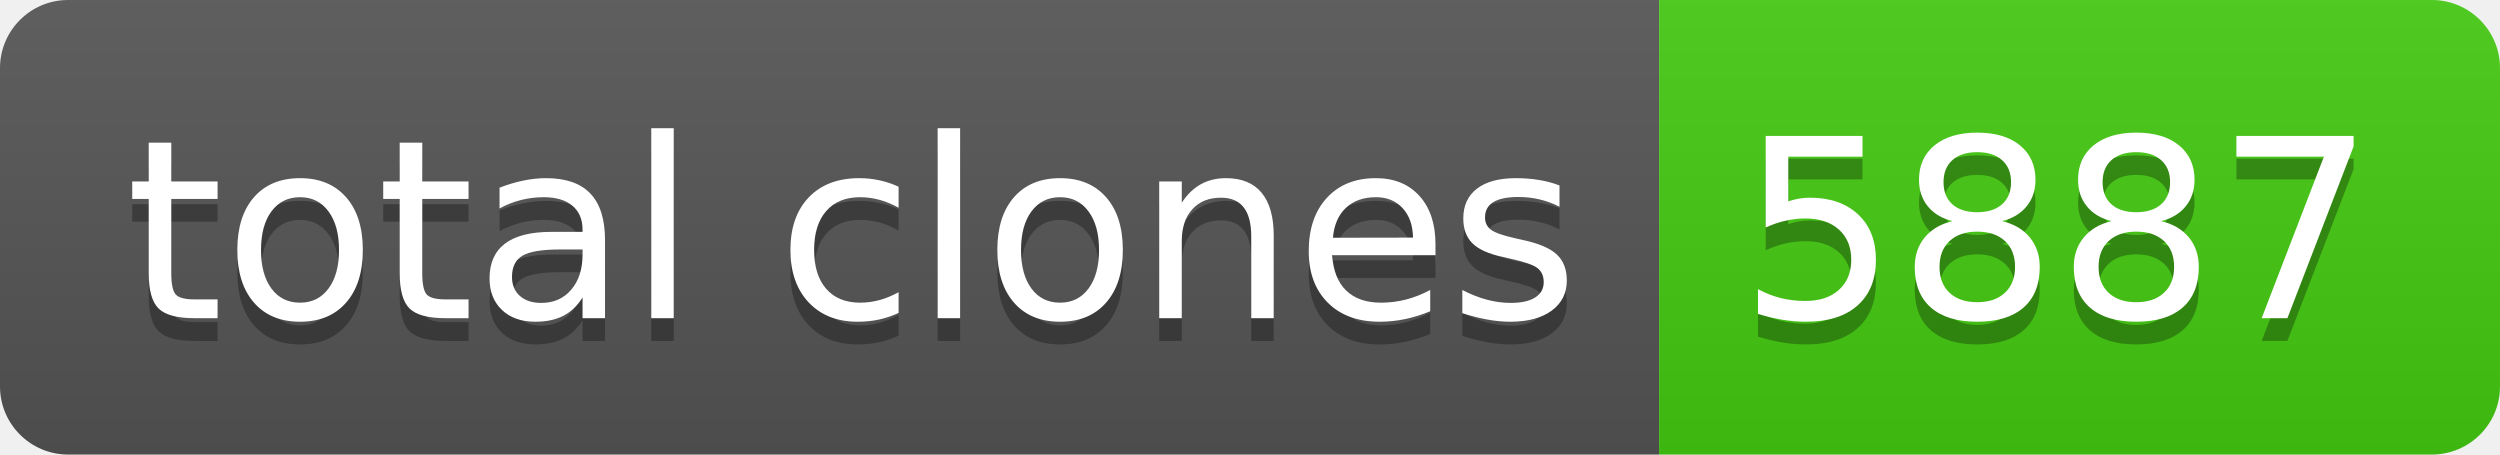
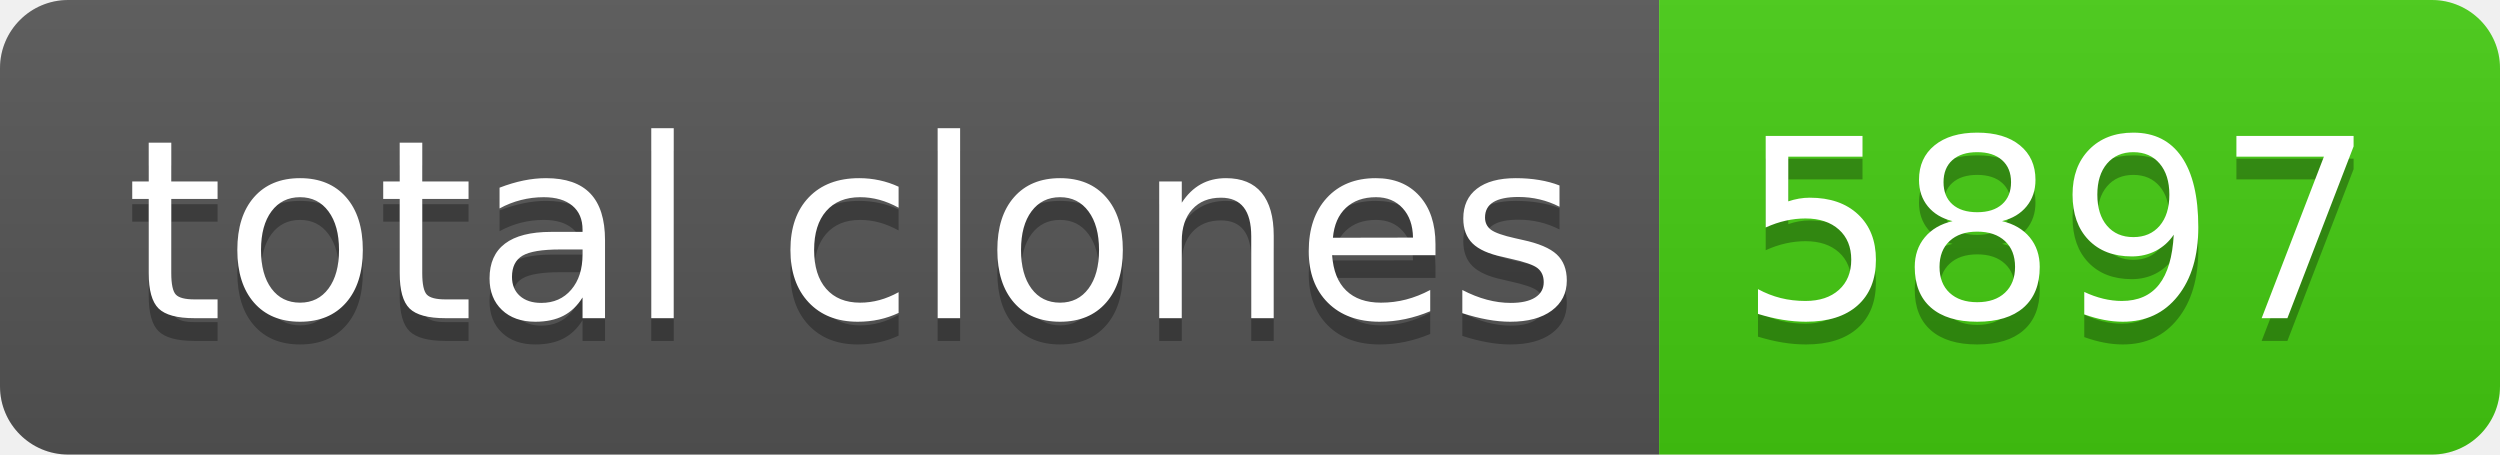
- <svg xmlns="http://www.w3.org/2000/svg" width="110" height="20" role="img" aria-label="total clones: 5887">
+ <svg xmlns="http://www.w3.org/2000/svg" width="110" height="20" role="img" aria-label="total clones: 5897">
  <linearGradient id="s" x2="0" y2="100%">
    <stop offset="0" stop-color="#bbb" stop-opacity=".1" />
    <stop offset="1" stop-opacity=".1" />
  </linearGradient>
  <clipPath id="r">
    <rect width="110" height="20" rx="3" fill="#fff" />
  </clipPath>
  <g clip-path="url(#r)">
    <rect width="73" height="20" fill="#555" />
    <rect x="73" width="37" height="20" fill="#4c1" />
    <rect width="110" height="20" fill="url(#s)" />
  </g>
  <g fill="#fff" text-anchor="middle" font-family="Verdana,Geneva,DejaVu Sans,sans-serif" text-rendering="geometricPrecision" font-size="110">
    <text aria-hidden="true" x="375" y="150" fill="#010101" fill-opacity=".3" transform="scale(.1)" textLength="630">total clones</text>
    <text x="375" y="140" transform="scale(.1)" fill="#fff" textLength="630">total clones</text>
-     <text aria-hidden="true" x="905" y="150" fill="#010101" fill-opacity=".3" transform="scale(.1)" textLength="270">5887</text>
-     <text x="905" y="140" transform="scale(.1)" fill="#fff" textLength="270">5887</text>
+     <text aria-hidden="true" x="905" y="150" fill="#010101" fill-opacity=".3" transform="scale(.1)" textLength="270">5897</text>
+     <text x="905" y="140" transform="scale(.1)" fill="#fff" textLength="270">5897</text>
  </g>
</svg>
